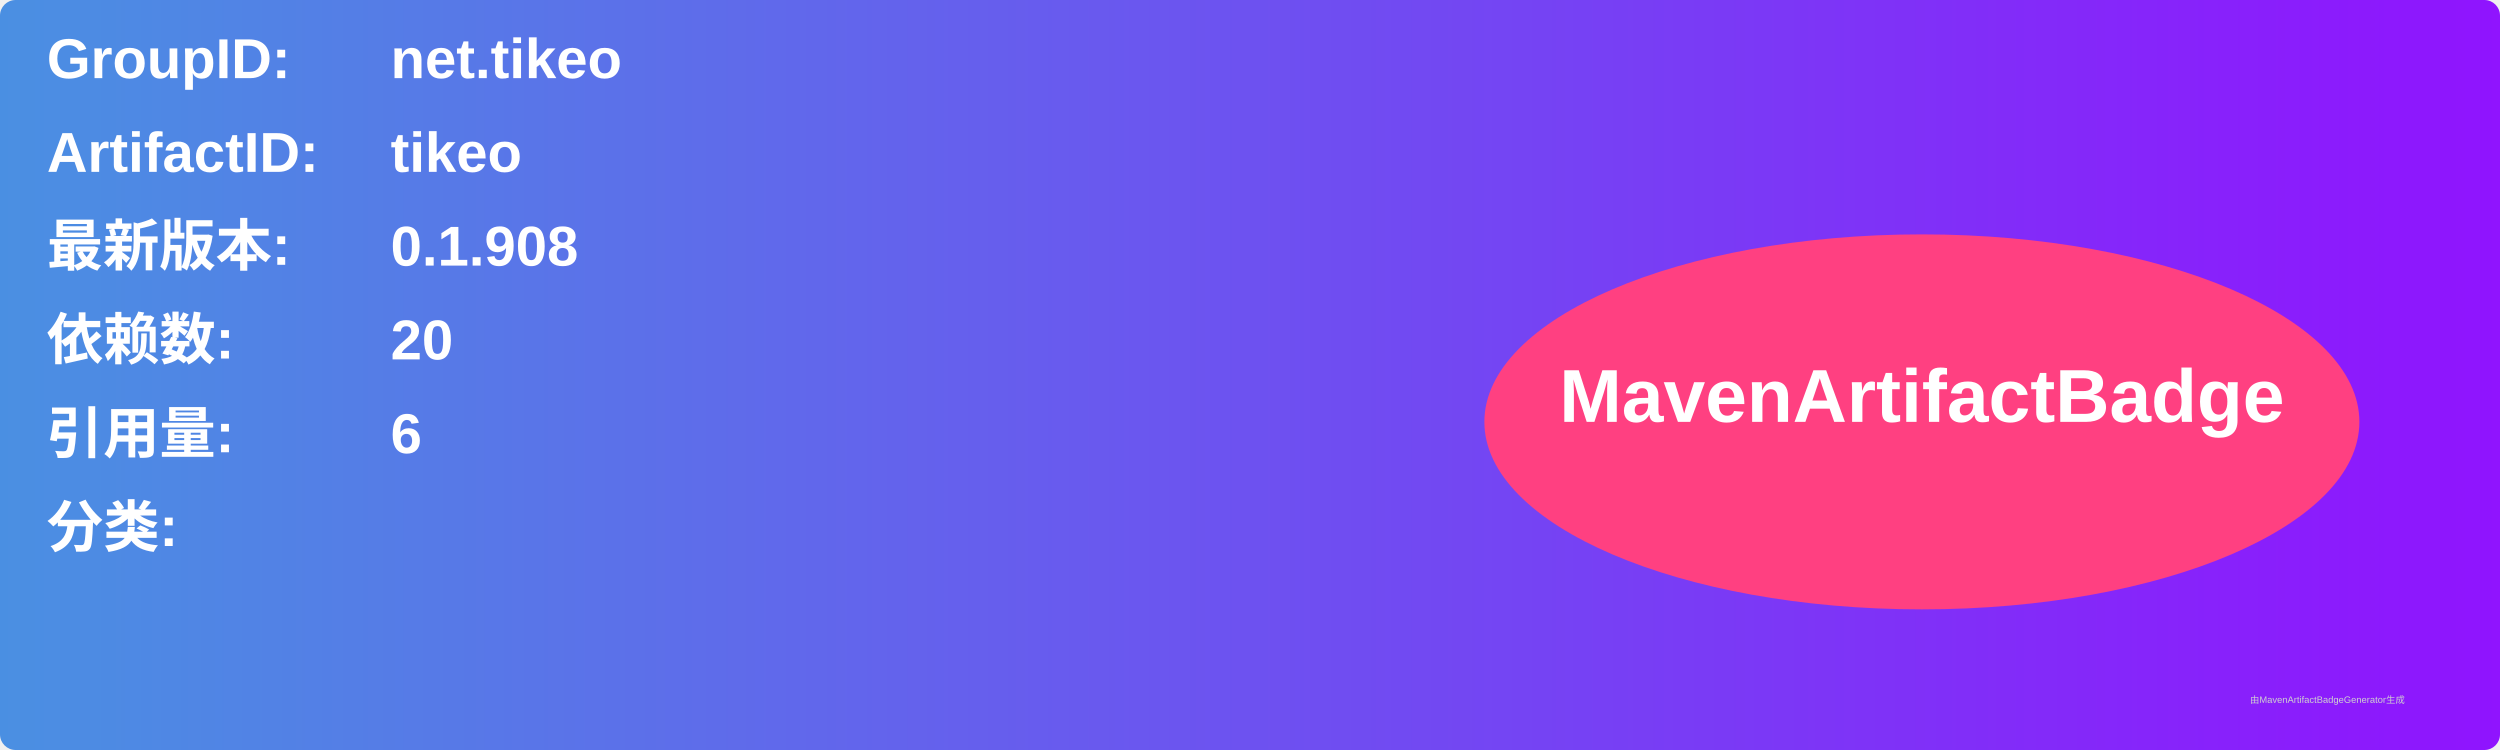
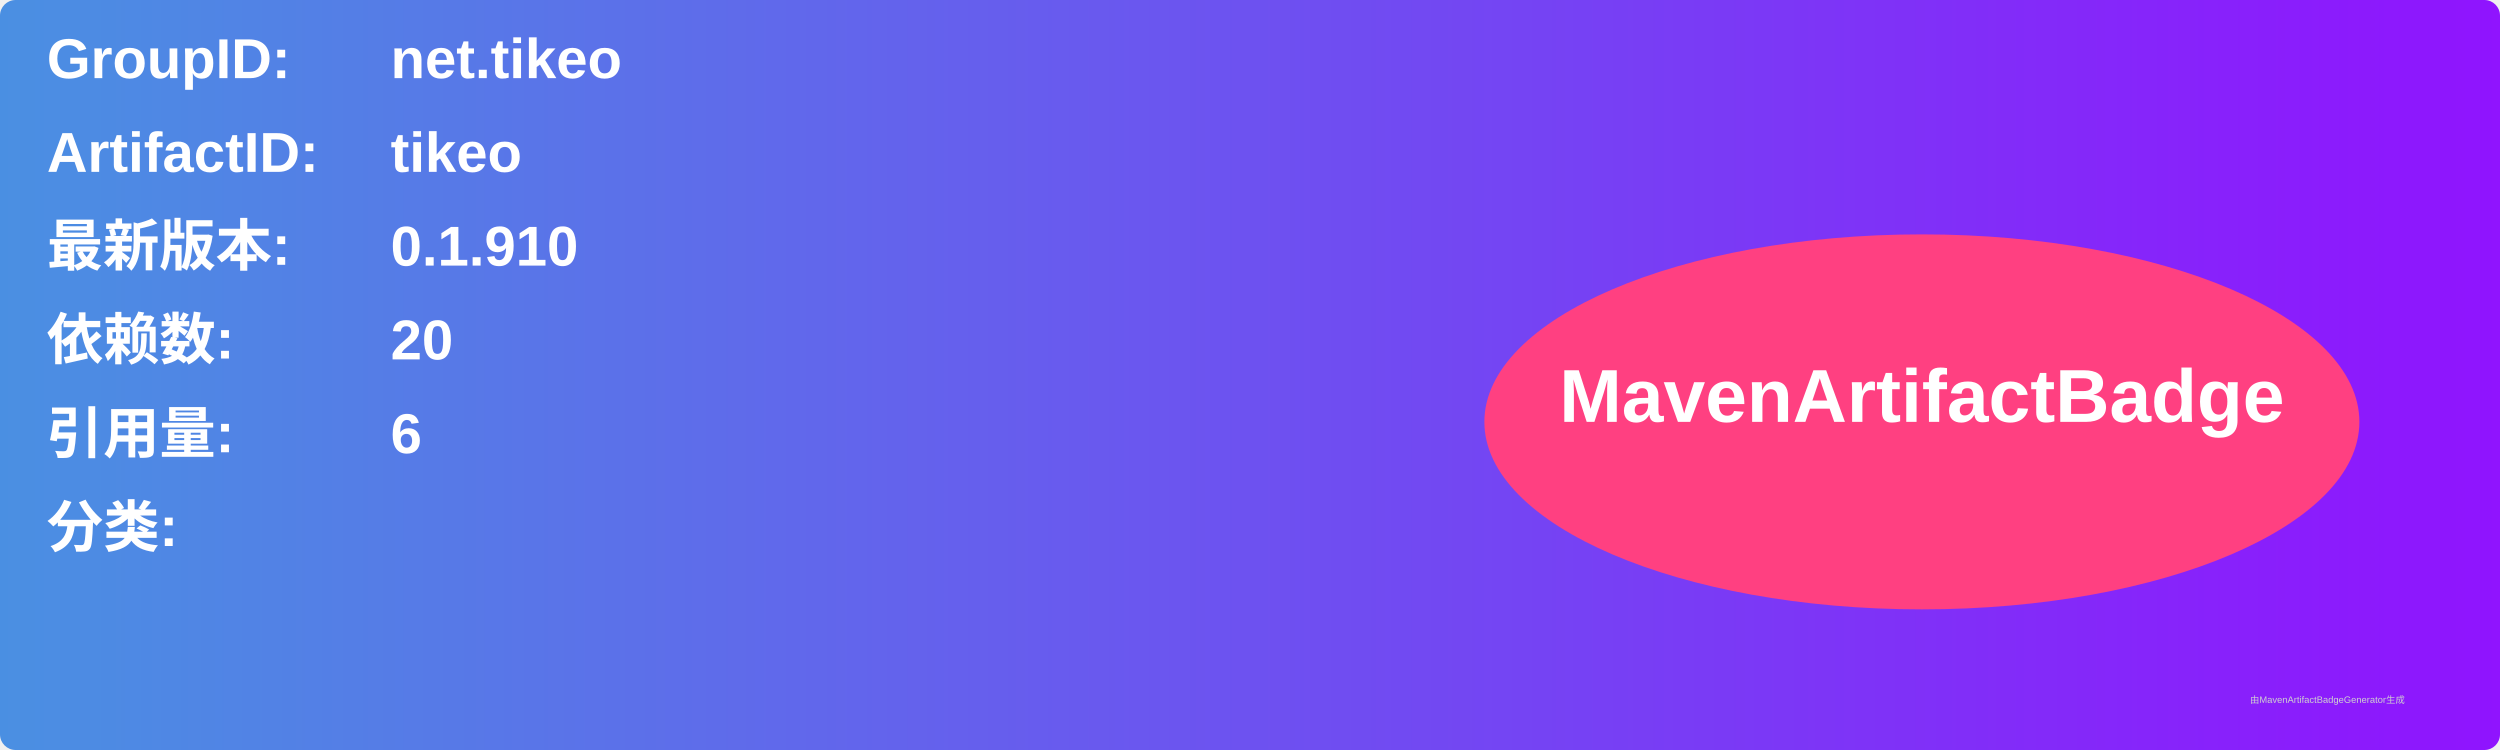
<svg xmlns="http://www.w3.org/2000/svg" width="800" height="240" viewBox="0 0 800 240">
  <linearGradient id="grad" x1="0%" y1="0%" x2="100%" y2="0%">
    <stop offset="0%" stop-color="#4a90e2" />
    <stop offset="100%" stop-color="#9013fe" />
  </linearGradient>
  <rect width="100%" height="100%" rx="5" ry="5" fill="url(#grad)" />
  <g transform="translate(15, 15)">
    <text x="0" y="10" font-family="Arial" font-size="18" fill="white" font-weight="bold" width="260">GroupID:</text>
    <text x="110" y="10" font-family="Arial" font-size="18" fill="white" font-weight="bold" width="460">net.tikeo</text>
    <text x="0" y="40" font-family="Arial" font-size="18" fill="white" font-weight="bold" width="260">ArtifactID:</text>
    <text x="110" y="40" font-family="Arial" font-size="18" fill="white" font-weight="bold" width="460">tikeo</text>
    <text x="0" y="70" font-family="Arial" font-size="18" fill="white" font-weight="bold">最新版本:</text>
    <text x="110" y="70" font-family="Arial" font-size="18" fill="white" font-weight="bold">
-       <tspan font-weight="bold">0.1.908</tspan>
+       <tspan font-weight="bold">0.1.910</tspan>
    </text>
    <text x="0" y="100" font-family="Arial" font-size="18" fill="white" font-weight="bold">依赖数: </text>
    <text x="110" y="100" font-family="Arial" font-size="18" fill="white">
      <tspan font-weight="bold">20</tspan>
    </text>
    <text x="0" y="130" font-family="Arial" font-size="18" fill="white" font-weight="bold">引用量: </text>
    <text x="110" y="130" font-family="Arial" font-size="18" fill="white">
      <tspan font-weight="bold">6</tspan>
    </text>
    <text x="0" y="160" font-family="Arial" font-size="18" fill="white" font-weight="bold">分类:</text>
    <text x="10" y="190" font-family="Arial" font-size="10" fill="white">
      <tspan font-weight="bold" />
    </text>
    <ellipse cx="600" cy="120" rx="140" ry="60" fill="#ff4081" />
    <text x="600" y="120" text-anchor="middle" font-family="Arial" font-size="24" fill="white" font-weight="bold">MavenArtifactBadge</text>
  </g>
  <text x="720" y="225" font-family="Arial" font-size="3" fill="#d0d0d0">由MavenArtifactBadgeGenerator生成</text>
</svg>
